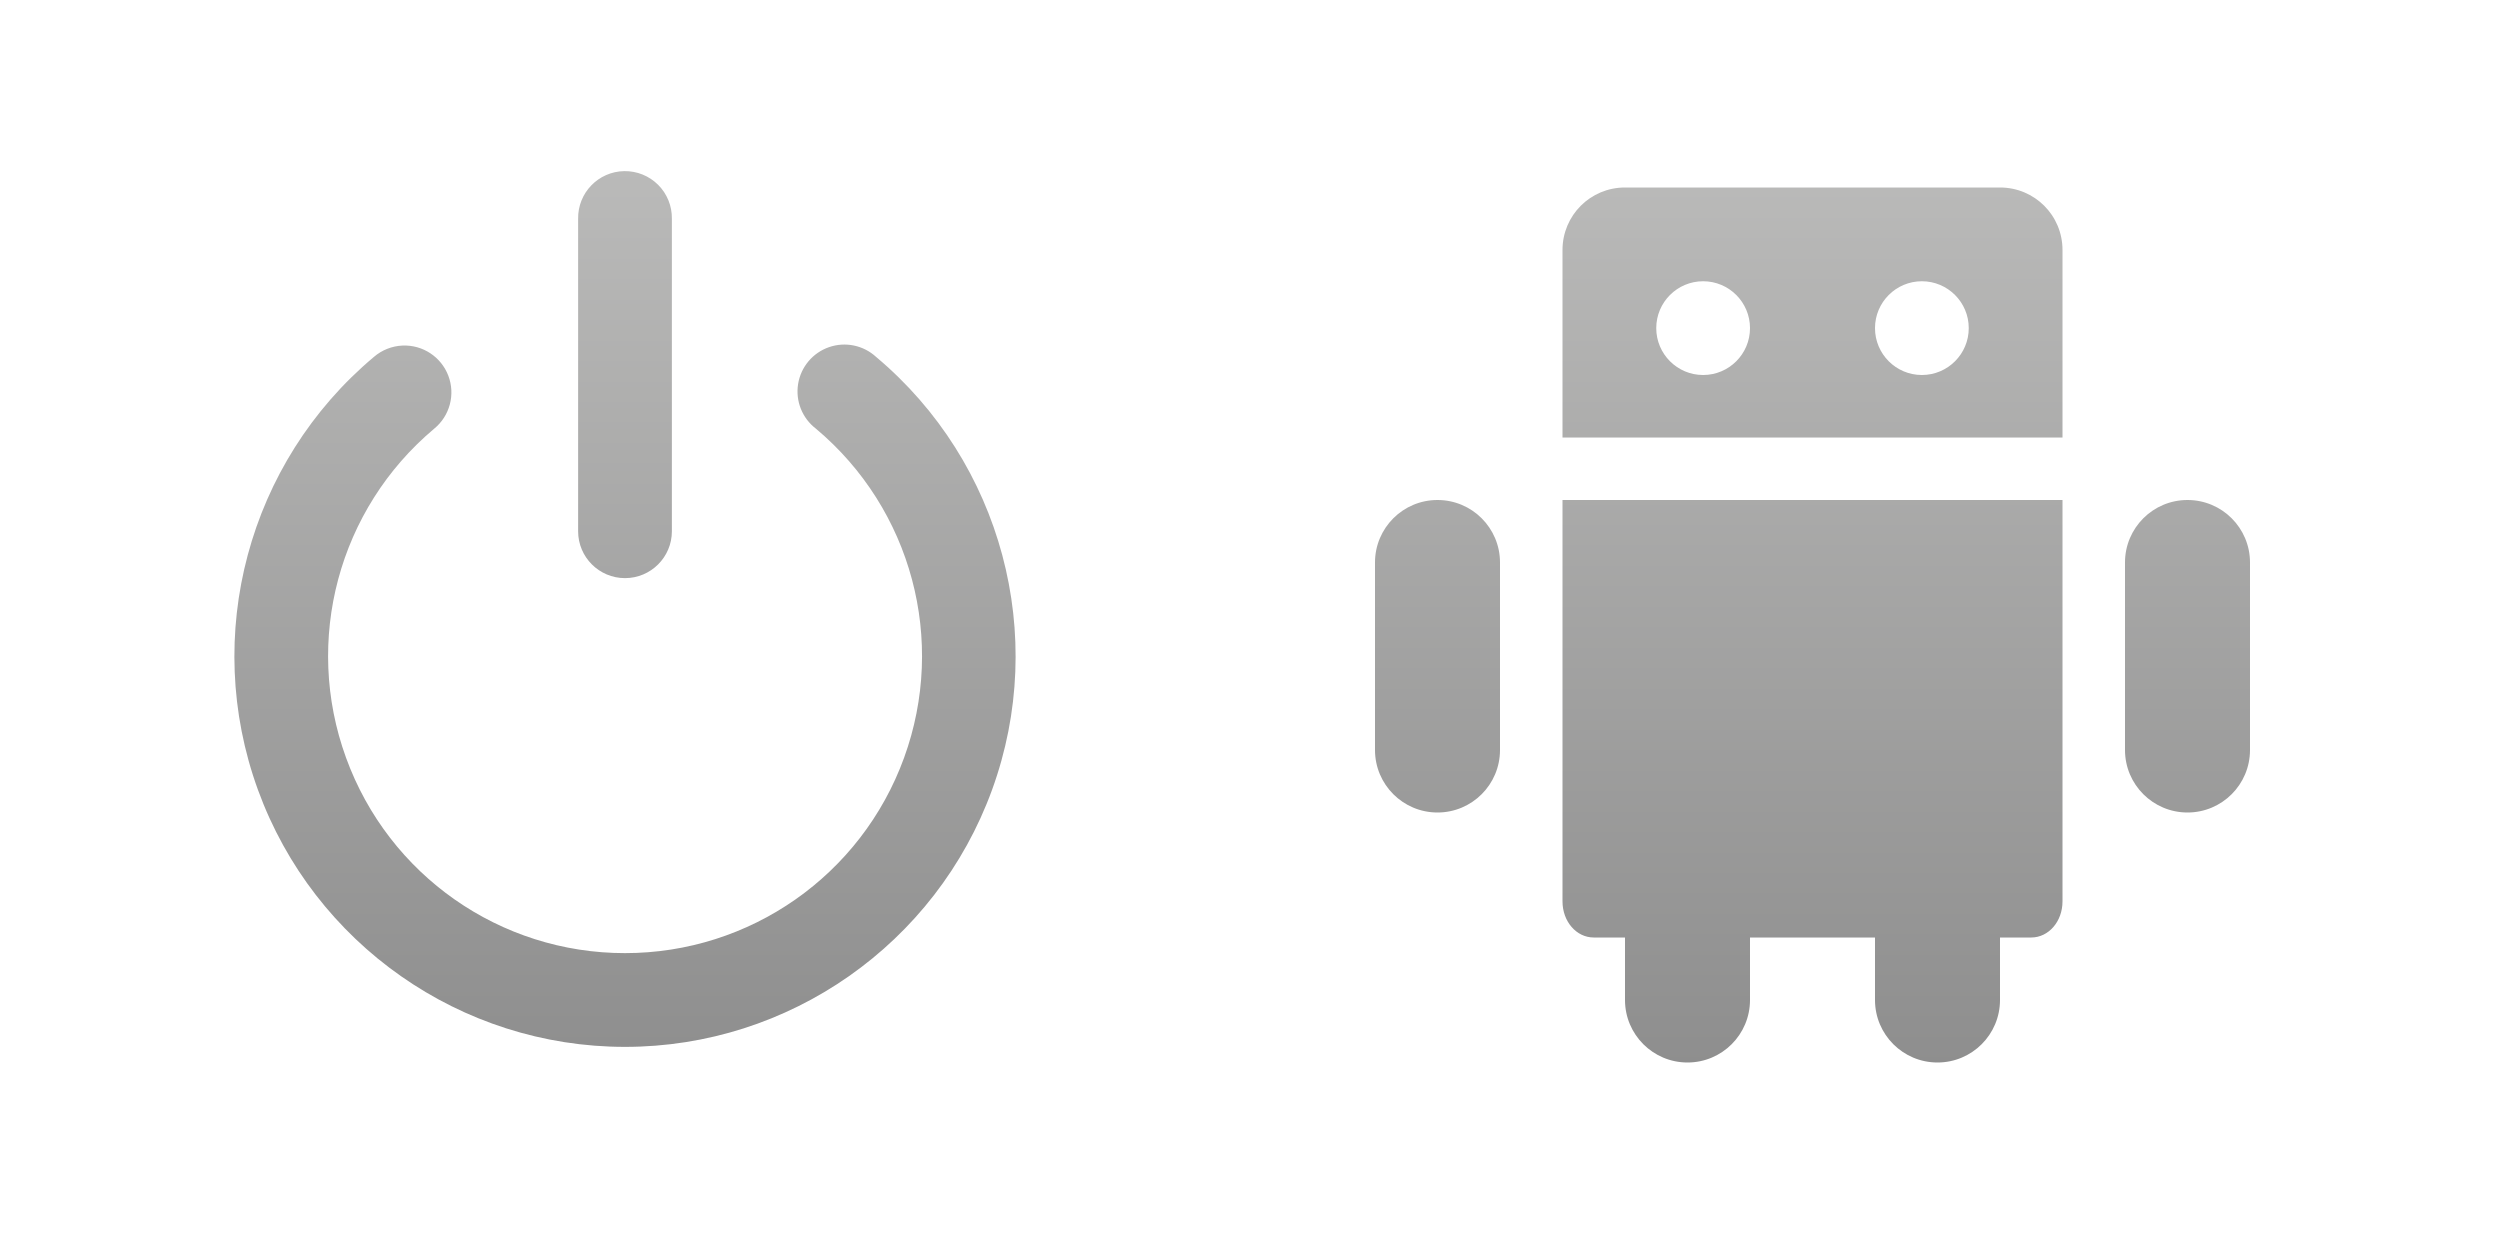
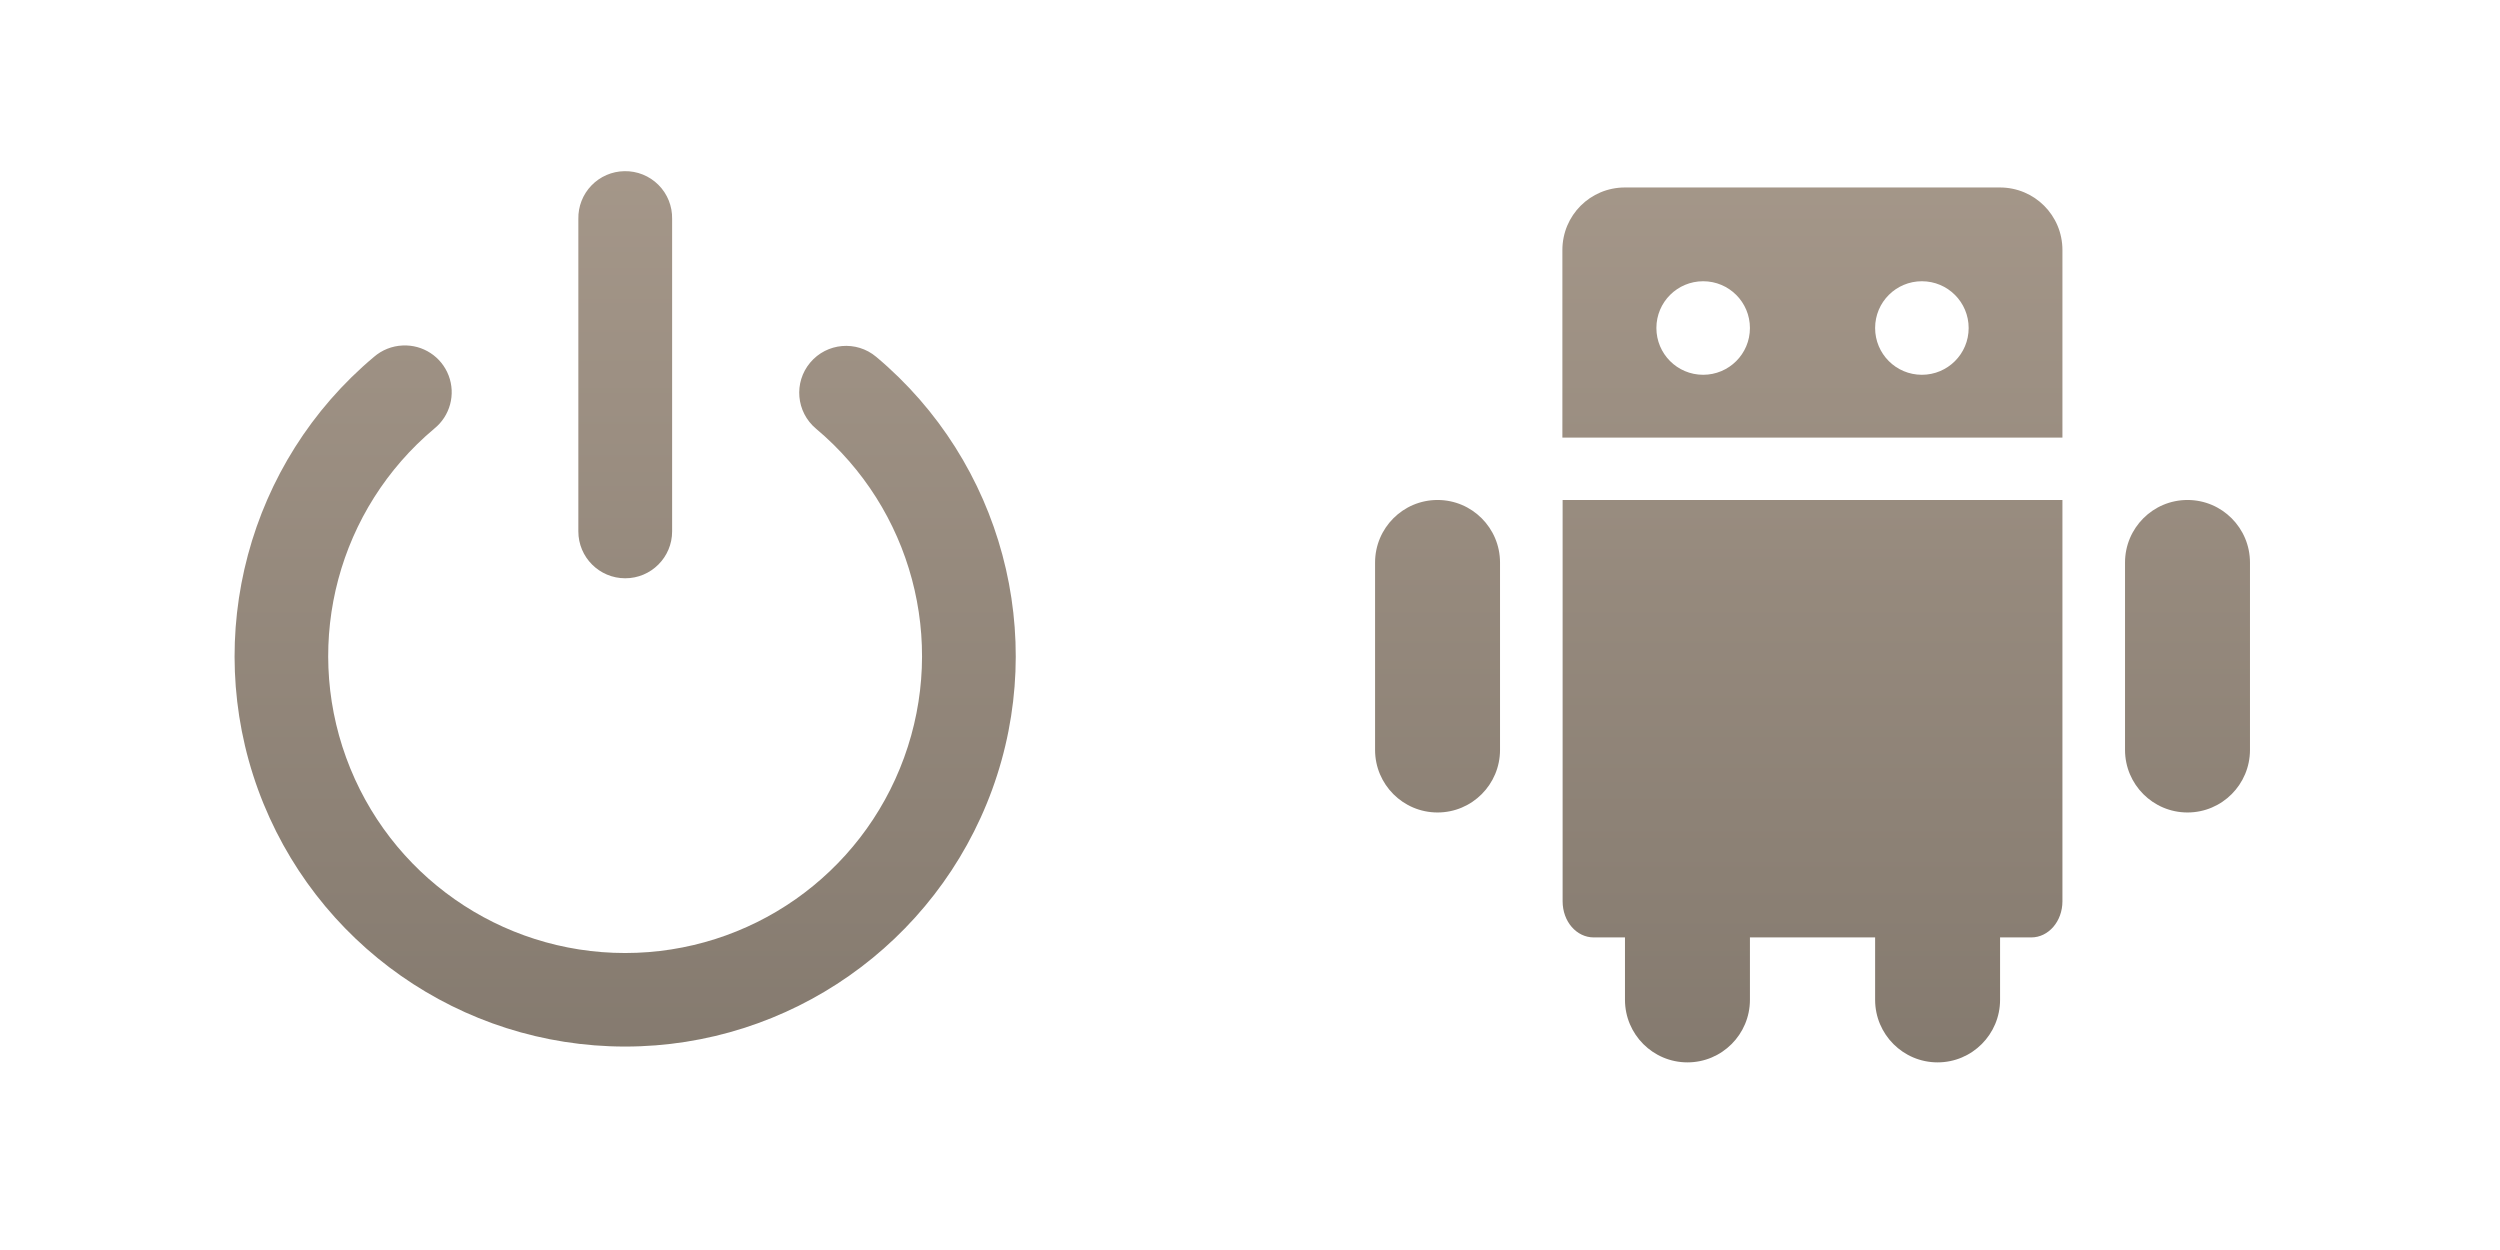
- <svg xmlns="http://www.w3.org/2000/svg" width="40" height="20" version="1.1">
-   <defs>
-     <linearGradient id="c" x1="2.871" x2="2.871" y1="19.048" y2="1.026" gradientUnits="userSpaceOnUse">
-       <stop stop-color="#888" offset="0" />
-       <stop stop-color="#bfbfbe" offset="1" />
+ <svg xmlns="http://www.w3.org/2000/svg" xmlns:xlink="http://www.w3.org/1999/xlink" id="svg1272" version="1.1" viewBox="0 0 10.583 5.292" height="20" width="40">
+   <defs id="defs1266">
+     <linearGradient gradientUnits="userSpaceOnUse" y2="1.026" y1="19.048" x2="9.315" x1="9.315" id="linearGradient1980" spreadMethod="pad">
+       <stop style="stop-color:#80766b;stop-opacity:1" id="stop1976" offset="0" stop-color="#888" />
+       <stop id="stop1978" offset="1" stop-color="#bfbfbe" style="stop-color:#a89a8c;stop-opacity:1" />
    </linearGradient>
-     <linearGradient id="b" x1="-11.209" x2="-11.209" y1="19.048" y2="1.026" gradientUnits="userSpaceOnUse">
-       <stop stop-color="#888" offset="0" />
-       <stop stop-color="#bfbfbe" offset="1" />
+     <linearGradient gradientUnits="userSpaceOnUse" y2="1.026" y1="19.048" x2="9.315" x1="9.315" id="linearGradient1974" spreadMethod="pad">
+       <stop style="stop-color:#80766b;stop-opacity:1" id="stop1970" offset="0" stop-color="#888" />
+       <stop id="stop1972" offset="1" stop-color="#bfbfbe" style="stop-color:#a89a8c;stop-opacity:1" />
    </linearGradient>
+     <linearGradient spreadMethod="pad" id="linearGradient841" x1="9.315" x2="9.315" y1="19.048" y2="1.026" gradientUnits="userSpaceOnUse">
+       <stop style="stop-color:#80766b;stop-opacity:1" stop-color="#888" offset="0" id="stop837" />
+       <stop style="stop-color:#a89a8c;stop-opacity:1" stop-color="#bfbfbe" offset="1" id="stop839" />
+     </linearGradient>
+     <linearGradient gradientUnits="userSpaceOnUse" y2="1.026" y1="19.048" x2="4.767" x1="4.767" id="a">
+       <stop id="stop2" offset="0" stop-color="#888" />
+       <stop id="stop4" offset="1" stop-color="#bfbfbe" />
+     </linearGradient>
+     <linearGradient gradientUnits="userSpaceOnUse" y2="1.026" y1="19.048" x2="4.712" x1="4.712" id="a-9">
+       <stop id="stop2-1" offset="0" stop-color="#888" />
+       <stop id="stop4-2" offset="1" stop-color="#bfbfbe" />
+     </linearGradient>
+     <linearGradient xlink:href="#linearGradient1980" gradientUnits="userSpaceOnUse" y2="1.026" y1="19.048" x2="7.699" x1="7.699" id="c" gradientTransform="matrix(0.2645833,0,0,0.2645833,1.3333333e-8,291.7083)" />
+     <linearGradient id="a-0">
+       <stop id="stop2-6" offset="0" stop-color="#888" />
+       <stop id="stop4-26" offset="1" stop-color="#bfbfbe" />
+     </linearGradient>
+     <linearGradient xlink:href="#linearGradient1980" gradientUnits="userSpaceOnUse" y2="1.026" y1="19.048" x2="24.427" x1="24.427" id="b" gradientTransform="matrix(0.2645833,0,0,0.2645833,1.3333333e-8,291.7083)" />
+     <linearGradient xlink:href="#a-9" gradientUnits="userSpaceOnUse" y2="1.026" y1="19.048" x2="-11.209" x1="-11.209" id="b-9" gradientTransform="matrix(0.2645833,0,0,0.2645833,-2.7083332e-8,291.7083)">
+       <stop id="stop7" offset="0" stop-color="#888" />
+       <stop id="stop9" offset="1" stop-color="#bfbfbe" />
+     </linearGradient>
+     <linearGradient gradientUnits="userSpaceOnUse" y2="1.026" y1="19.048" x2="2.871" x1="2.871" id="c-2">
+       <stop id="stop2-0" offset="0" stop-color="#888" />
+       <stop id="stop4-23" offset="1" stop-color="#bfbfbe" />
+     </linearGradient>
+     <linearGradient gradientTransform="matrix(0.2645833,0,0,0.2645833,-2.7083332e-8,291.7083)" y2="1.026" x2="2.871" y1="19.048" x1="2.871" gradientUnits="userSpaceOnUse" id="linearGradient2360" xlink:href="#linearGradient1980" />
+     <linearGradient gradientTransform="matrix(0.2645833,0,0,0.2645833,-2.7083332e-8,291.7083)" y2="1.026" x2="2.871" y1="19.048" x1="2.871" gradientUnits="userSpaceOnUse" id="linearGradient2362" xlink:href="#linearGradient1980" />
+     <linearGradient gradientTransform="matrix(0.2645833,0,0,0.2645833,-2.7083332e-8,291.7083)" y2="1.026" x2="2.871" y1="19.048" x1="2.871" gradientUnits="userSpaceOnUse" id="linearGradient2364" xlink:href="#linearGradient1980" />
+     <linearGradient gradientTransform="matrix(0.2645833,0,0,0.2645833,-2.7083332e-8,291.7083)" y2="1.026" x2="2.871" y1="19.048" x1="2.871" gradientUnits="userSpaceOnUse" id="linearGradient2366" xlink:href="#linearGradient1980" />
+     <linearGradient gradientTransform="matrix(0.2645833,0,0,0.2645833,-2.7083332e-8,291.7083)" y2="1.026" x2="2.871" y1="19.048" x1="2.871" gradientUnits="userSpaceOnUse" id="linearGradient2368" xlink:href="#linearGradient1980" />
+     <linearGradient gradientTransform="matrix(0.2645833,0,0,0.2645833,-2.7083332e-8,291.7083)" y2="1.026" x2="2.871" y1="19.048" x1="2.871" gradientUnits="userSpaceOnUse" id="linearGradient2370" xlink:href="#linearGradient1980" />
+     <linearGradient gradientTransform="matrix(0.2645833,0,0,0.2645833,-2.7083332e-8,291.7083)" y2="1.026" x2="2.871" y1="19.048" x1="2.871" gradientUnits="userSpaceOnUse" id="linearGradient2372" xlink:href="#linearGradient1980" />
+     <linearGradient gradientTransform="matrix(0.2645833,0,0,0.2645833,-2.7083332e-8,291.7083)" y2="1.026" x2="2.871" y1="19.048" x1="2.871" gradientUnits="userSpaceOnUse" id="linearGradient2374" xlink:href="#linearGradient1980" />
  </defs>
-   <g fill="url(#c)">
-     <path d="m26 3c-.554 0-1 .446-1 1v3h8v-3c0-.554-.446-1-1-1zm1.25 1.5c.414 0 .75.336.75.75s-.336.75-.75.75-.75-.336-.75-.75.336-.75.75-.75zm3.5 0c.414 0 .75.336.75.75s-.336.75-.75.75-.75-.336-.75-.75.336-.75.75-.75z" color="#000001" />
-     <rect x="26" y="14" width="2" height="3" rx="1" ry="1" />
-     <rect x="30" y="14" width="2" height="3" rx="1" ry="1" />
-     <rect x="22" y="8" width="2" height="5" rx="1" ry="1" color="#000001" />
-     <path d="m25 8v6.422c0 .323.223.578.5.578h7c.277 0 .5-.255.5-.578v-6.422h-7.5z" color="#000001" />
-     <rect x="34" y="8" width="2" height="5" rx="1" ry="1" color="#000001" />
-     <path d="m6.441 5.529a.75.75 0 0 0-.459.182c-2.011 1.687-2.753 4.459-1.855 6.926.898 2.467 3.248 4.113 5.873 4.113 2.625 1.6e-5 4.975-1.647 5.873-4.113.898-2.467.156-5.238-1.855-6.926a.75.75 0 1 0-.963 1.148c1.532 1.285 2.094 3.386 1.41 5.266-.684 1.879-2.465 3.125-4.465 3.125-2 1.2e-5-3.779-1.246-4.463-3.125-.684-1.879-.122-3.98 1.41-5.266a.75.75 0 0 0-.506-1.33z" color="#000001" color-rendering="auto" dominant-baseline="auto" image-rendering="auto" shape-rendering="auto" solid-color="#000001" style="font-feature-settings:normal;font-variant-alternates:normal;font-variant-caps:normal;font-variant-ligatures:normal;font-variant-numeric:normal;font-variant-position:normal;isolation:auto;mix-blend-mode:normal;paint-order:fill markers stroke;shape-padding:0;text-decoration-color:#000001;text-decoration-line:none;text-decoration-style:solid;text-indent:0;text-orientation:mixed;text-transform:none;white-space:normal" />
-     <path d="m9.988 2.738a.75.75 0 0 0-.738.762v5a.75.75 0 1 0 1.5 0v-5a.75.75 0 0 0-.762-.762z" color="#000001" color-rendering="auto" dominant-baseline="auto" image-rendering="auto" shape-rendering="auto" solid-color="#000001" style="font-feature-settings:normal;font-variant-alternates:normal;font-variant-caps:normal;font-variant-ligatures:normal;font-variant-numeric:normal;font-variant-position:normal;isolation:auto;mix-blend-mode:normal;shape-padding:0;text-decoration-color:#000001;text-decoration-line:none;text-decoration-style:solid;text-indent:0;text-orientation:mixed;text-transform:none;white-space:normal" />
+   <g transform="translate(0,-291.7083)" id="layer1">
+     <path style="color:#000001;fill:url(#linearGradient2360);stroke-width:0.265;fill-opacity:1.0" d="m 6.879,292.502 c -0.147,0 -0.265,0.118 -0.265,0.265 v 0.794 h 2.117 v -0.794 c 0,-0.147 -0.118,-0.265 -0.265,-0.265 z m 0.331,0.397 c 0.11,0 0.198,0.089 0.198,0.198 0,0.11 -0.089,0.198 -0.198,0.198 -0.11,0 -0.198,-0.089 -0.198,-0.198 0,-0.11 0.089,-0.198 0.198,-0.198 z m 0.926,0 c 0.11,0 0.198,0.089 0.198,0.198 0,0.11 -0.089,0.198 -0.198,0.198 -0.11,0 -0.198,-0.089 -0.198,-0.198 0,-0.11 0.089,-0.198 0.198,-0.198 z" id="path14" />
+     <rect style="fill:url(#linearGradient2362);stroke-width:0.265;fill-opacity:1.0" x="6.879" y="295.412" width="0.529" height="0.794" rx="0.265" ry="0.265" id="rect16" />
+     <rect style="fill:url(#linearGradient2364);stroke-width:0.265;fill-opacity:1.0" x="7.938" y="295.412" width="0.529" height="0.794" rx="0.265" ry="0.265" id="rect18" />
+     <rect style="color:#000001;fill:url(#linearGradient2366);stroke-width:0.265;fill-opacity:1.0" x="5.821" y="293.825" width="0.529" height="1.323" rx="0.265" ry="0.265" id="rect20" />
+     <path style="color:#000001;fill:url(#linearGradient2368);stroke-width:0.265;fill-opacity:1.0" d="m 6.615,293.825 v 1.699 c 0,0.086 0.059,0.153 0.132,0.153 h 1.852 c 0.073,0 0.132,-0.068 0.132,-0.153 v -1.699 h -1.984 z" id="path22" />
+     <rect style="color:#000001;fill:url(#linearGradient2370);stroke-width:0.265;fill-opacity:1.0" x="8.996" y="293.825" width="0.529" height="1.323" rx="0.265" ry="0.265" id="rect24" />
+     <path d="m 1.704,293.171 a 0.198,0.198 0 0 0 -0.121,0.048 c -0.532,0.446 -0.728,1.18 -0.491,1.832 0.238,0.653 0.859,1.088 1.554,1.088 0.695,10e-6 1.316,-0.436 1.554,-1.088 0.238,-0.653 0.041,-1.386 -0.491,-1.832 a 0.198,0.198 0 1 0 -0.255,0.304 c 0.405,0.34 0.554,0.896 0.373,1.393 -0.181,0.497 -0.652,0.827 -1.181,0.827 -0.529,0 -1,-0.33 -1.181,-0.827 -0.181,-0.497 -0.032,-1.053 0.373,-1.393 a 0.198,0.198 0 0 0 -0.134,-0.352 z" dominant-baseline="auto" style="color:#000001;font-variant-ligatures:normal;font-variant-position:normal;font-variant-caps:normal;font-variant-numeric:normal;font-variant-alternates:normal;font-feature-settings:normal;text-indent:0;text-decoration:none;text-decoration-line:none;text-decoration-style:solid;text-decoration-color:#000001;text-transform:none;text-orientation:mixed;dominant-baseline:auto;white-space:normal;shape-padding:0;isolation:auto;mix-blend-mode:normal;solid-color:#000001;fill:url(#linearGradient2372);stroke-width:0.265;paint-order:fill markers stroke;color-rendering:auto;image-rendering:auto;shape-rendering:auto;fill-opacity:1.0" id="path26" />
+     <path d="m 2.643,292.433 a 0.198,0.198 0 0 0 -0.195,0.202 v 1.323 a 0.198,0.198 0 1 0 0.397,0 v -1.323 a 0.198,0.198 0 0 0 -0.202,-0.202 z" dominant-baseline="auto" style="color:#000001;font-variant-ligatures:normal;font-variant-position:normal;font-variant-caps:normal;font-variant-numeric:normal;font-variant-alternates:normal;font-feature-settings:normal;text-indent:0;text-decoration:none;text-decoration-line:none;text-decoration-style:solid;text-decoration-color:#000001;text-transform:none;text-orientation:mixed;dominant-baseline:auto;white-space:normal;shape-padding:0;isolation:auto;mix-blend-mode:normal;solid-color:#000001;fill:url(#linearGradient2374);stroke-width:0.265;color-rendering:auto;image-rendering:auto;shape-rendering:auto;fill-opacity:1.0" id="path28" />
+     <rect rx="0.5" y="291.973" x="-4.498" height="4.762" width="3.704" id="rect2386" style="opacity:1;fill:#80766b;fill-opacity:1;stroke:none;stroke-width:0.423;stroke-linecap:round;stroke-linejoin:round;stroke-miterlimit:4;stroke-dasharray:none;stroke-opacity:1" />
  </g>
-   <rect x="-18.168" y="1.026" width="15.018" height="18.022" rx=".5" ry=".5" fill="url(#b)" style="paint-order:fill markers stroke" />
</svg>
